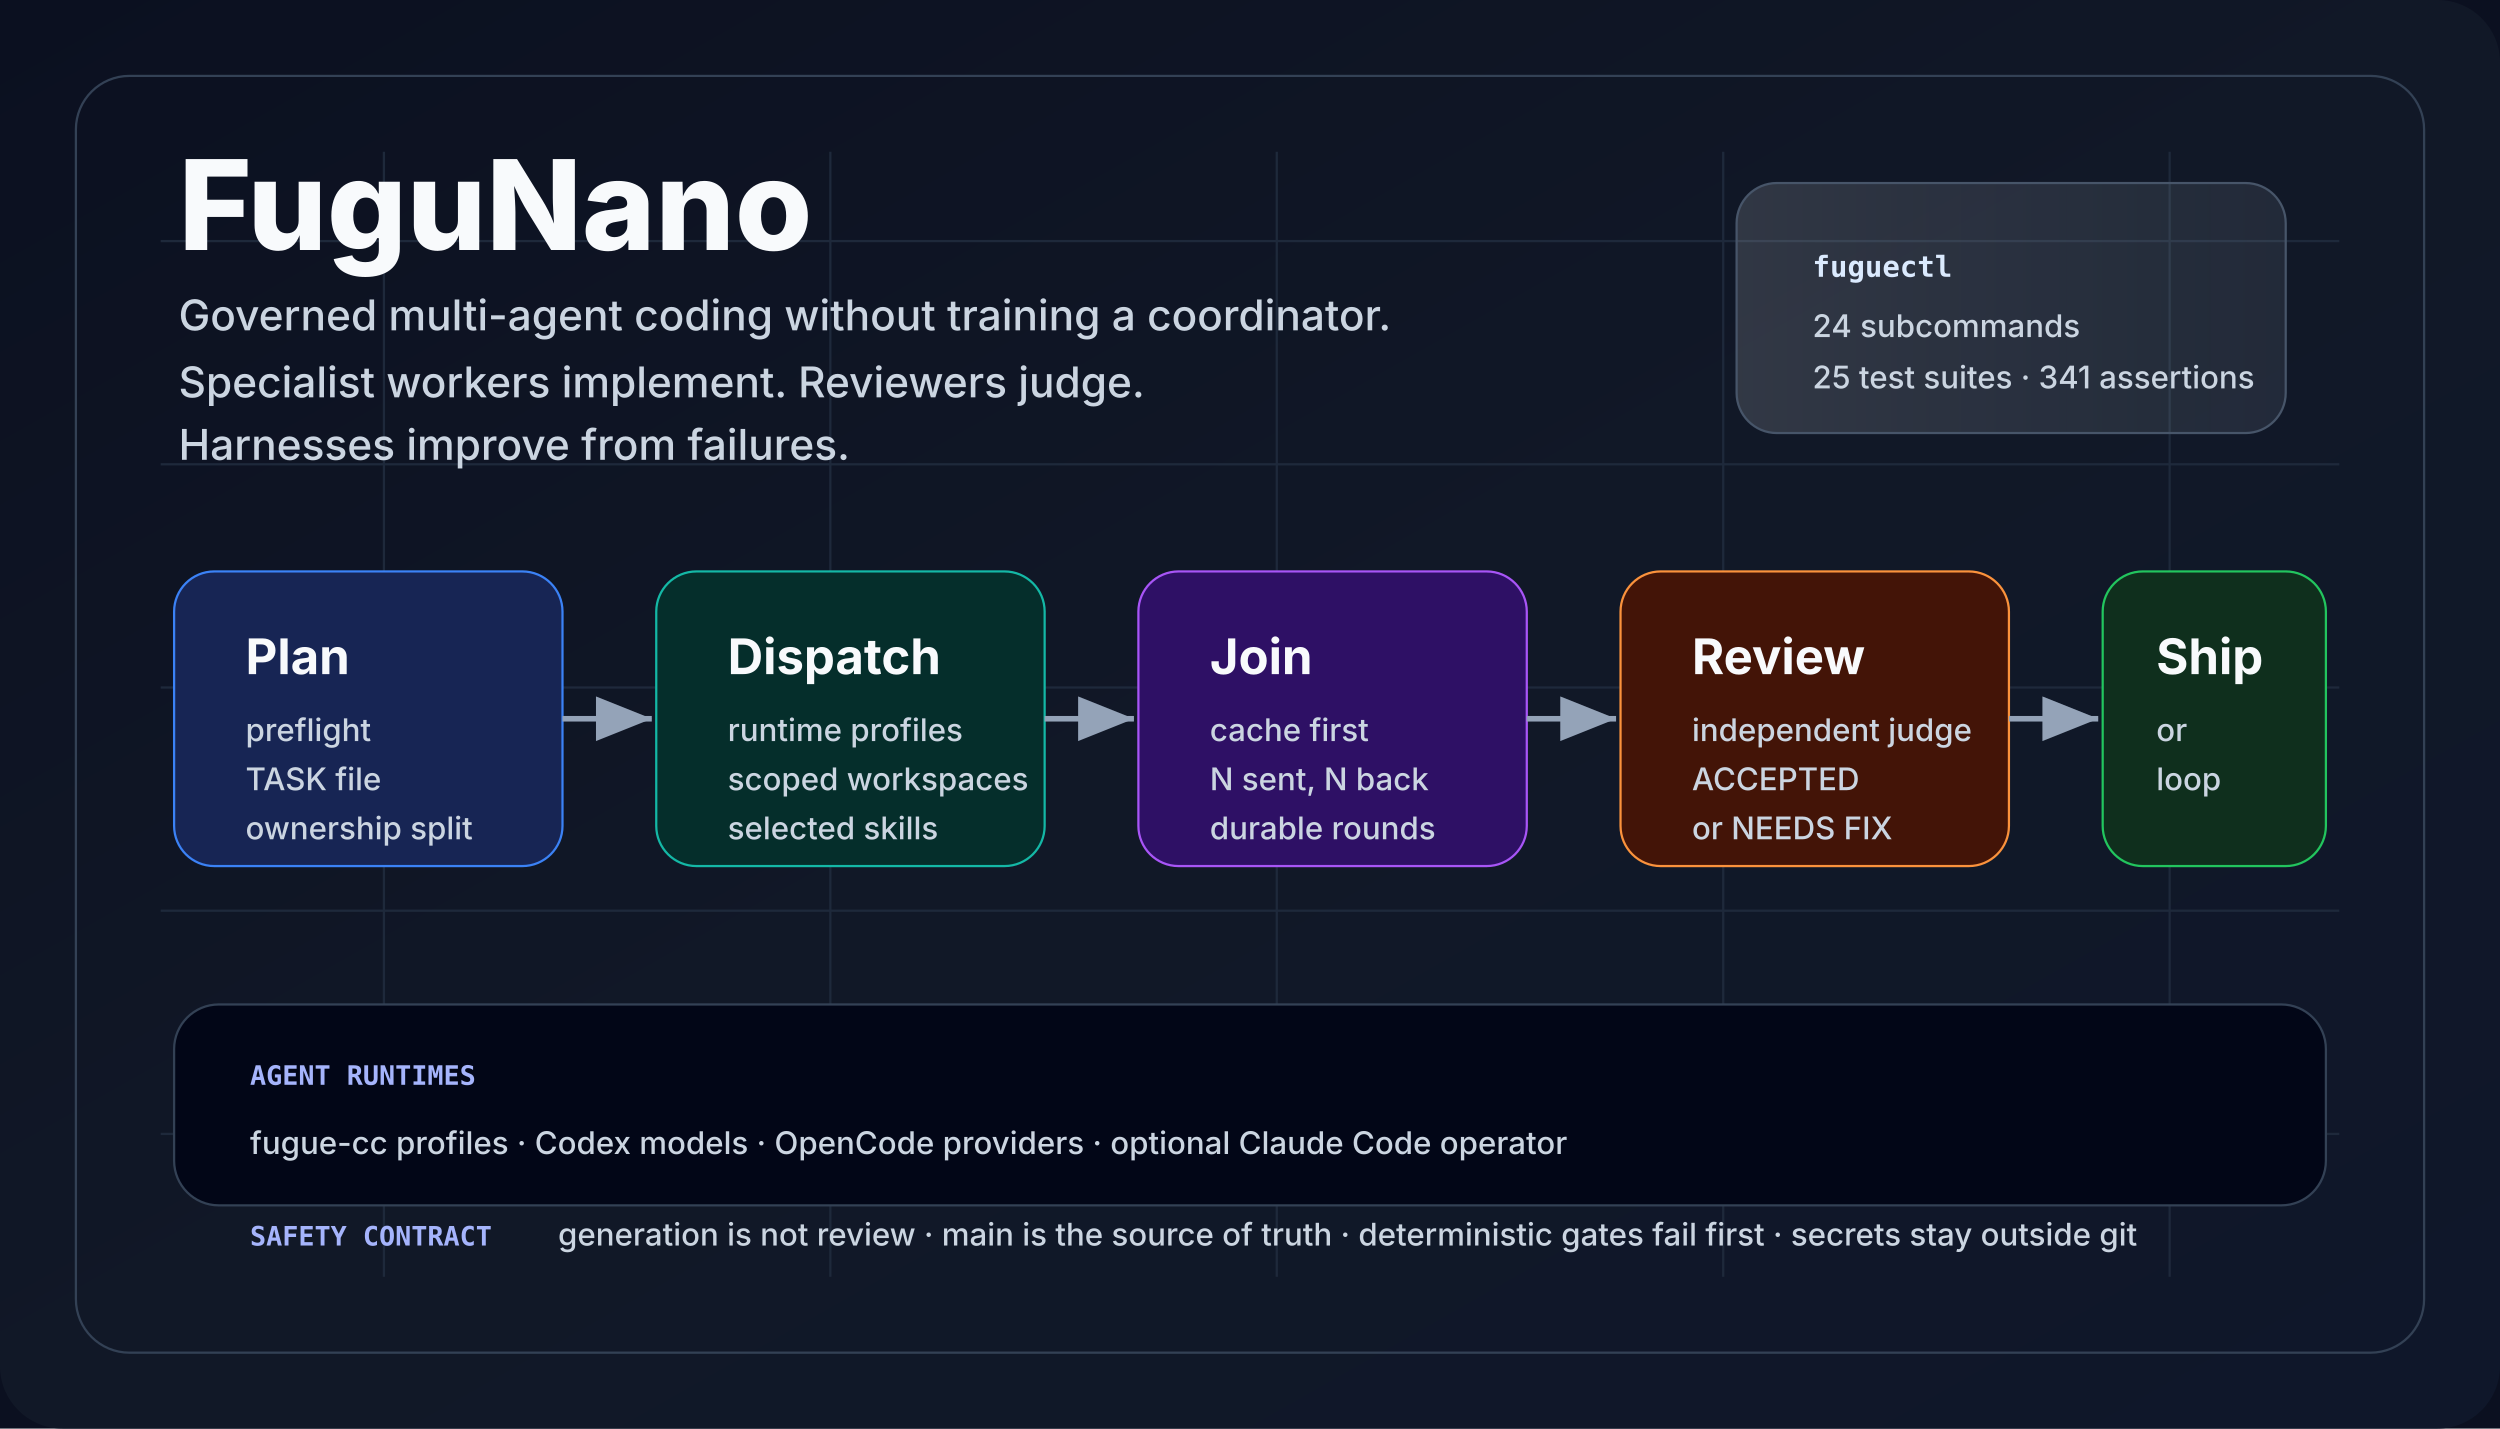
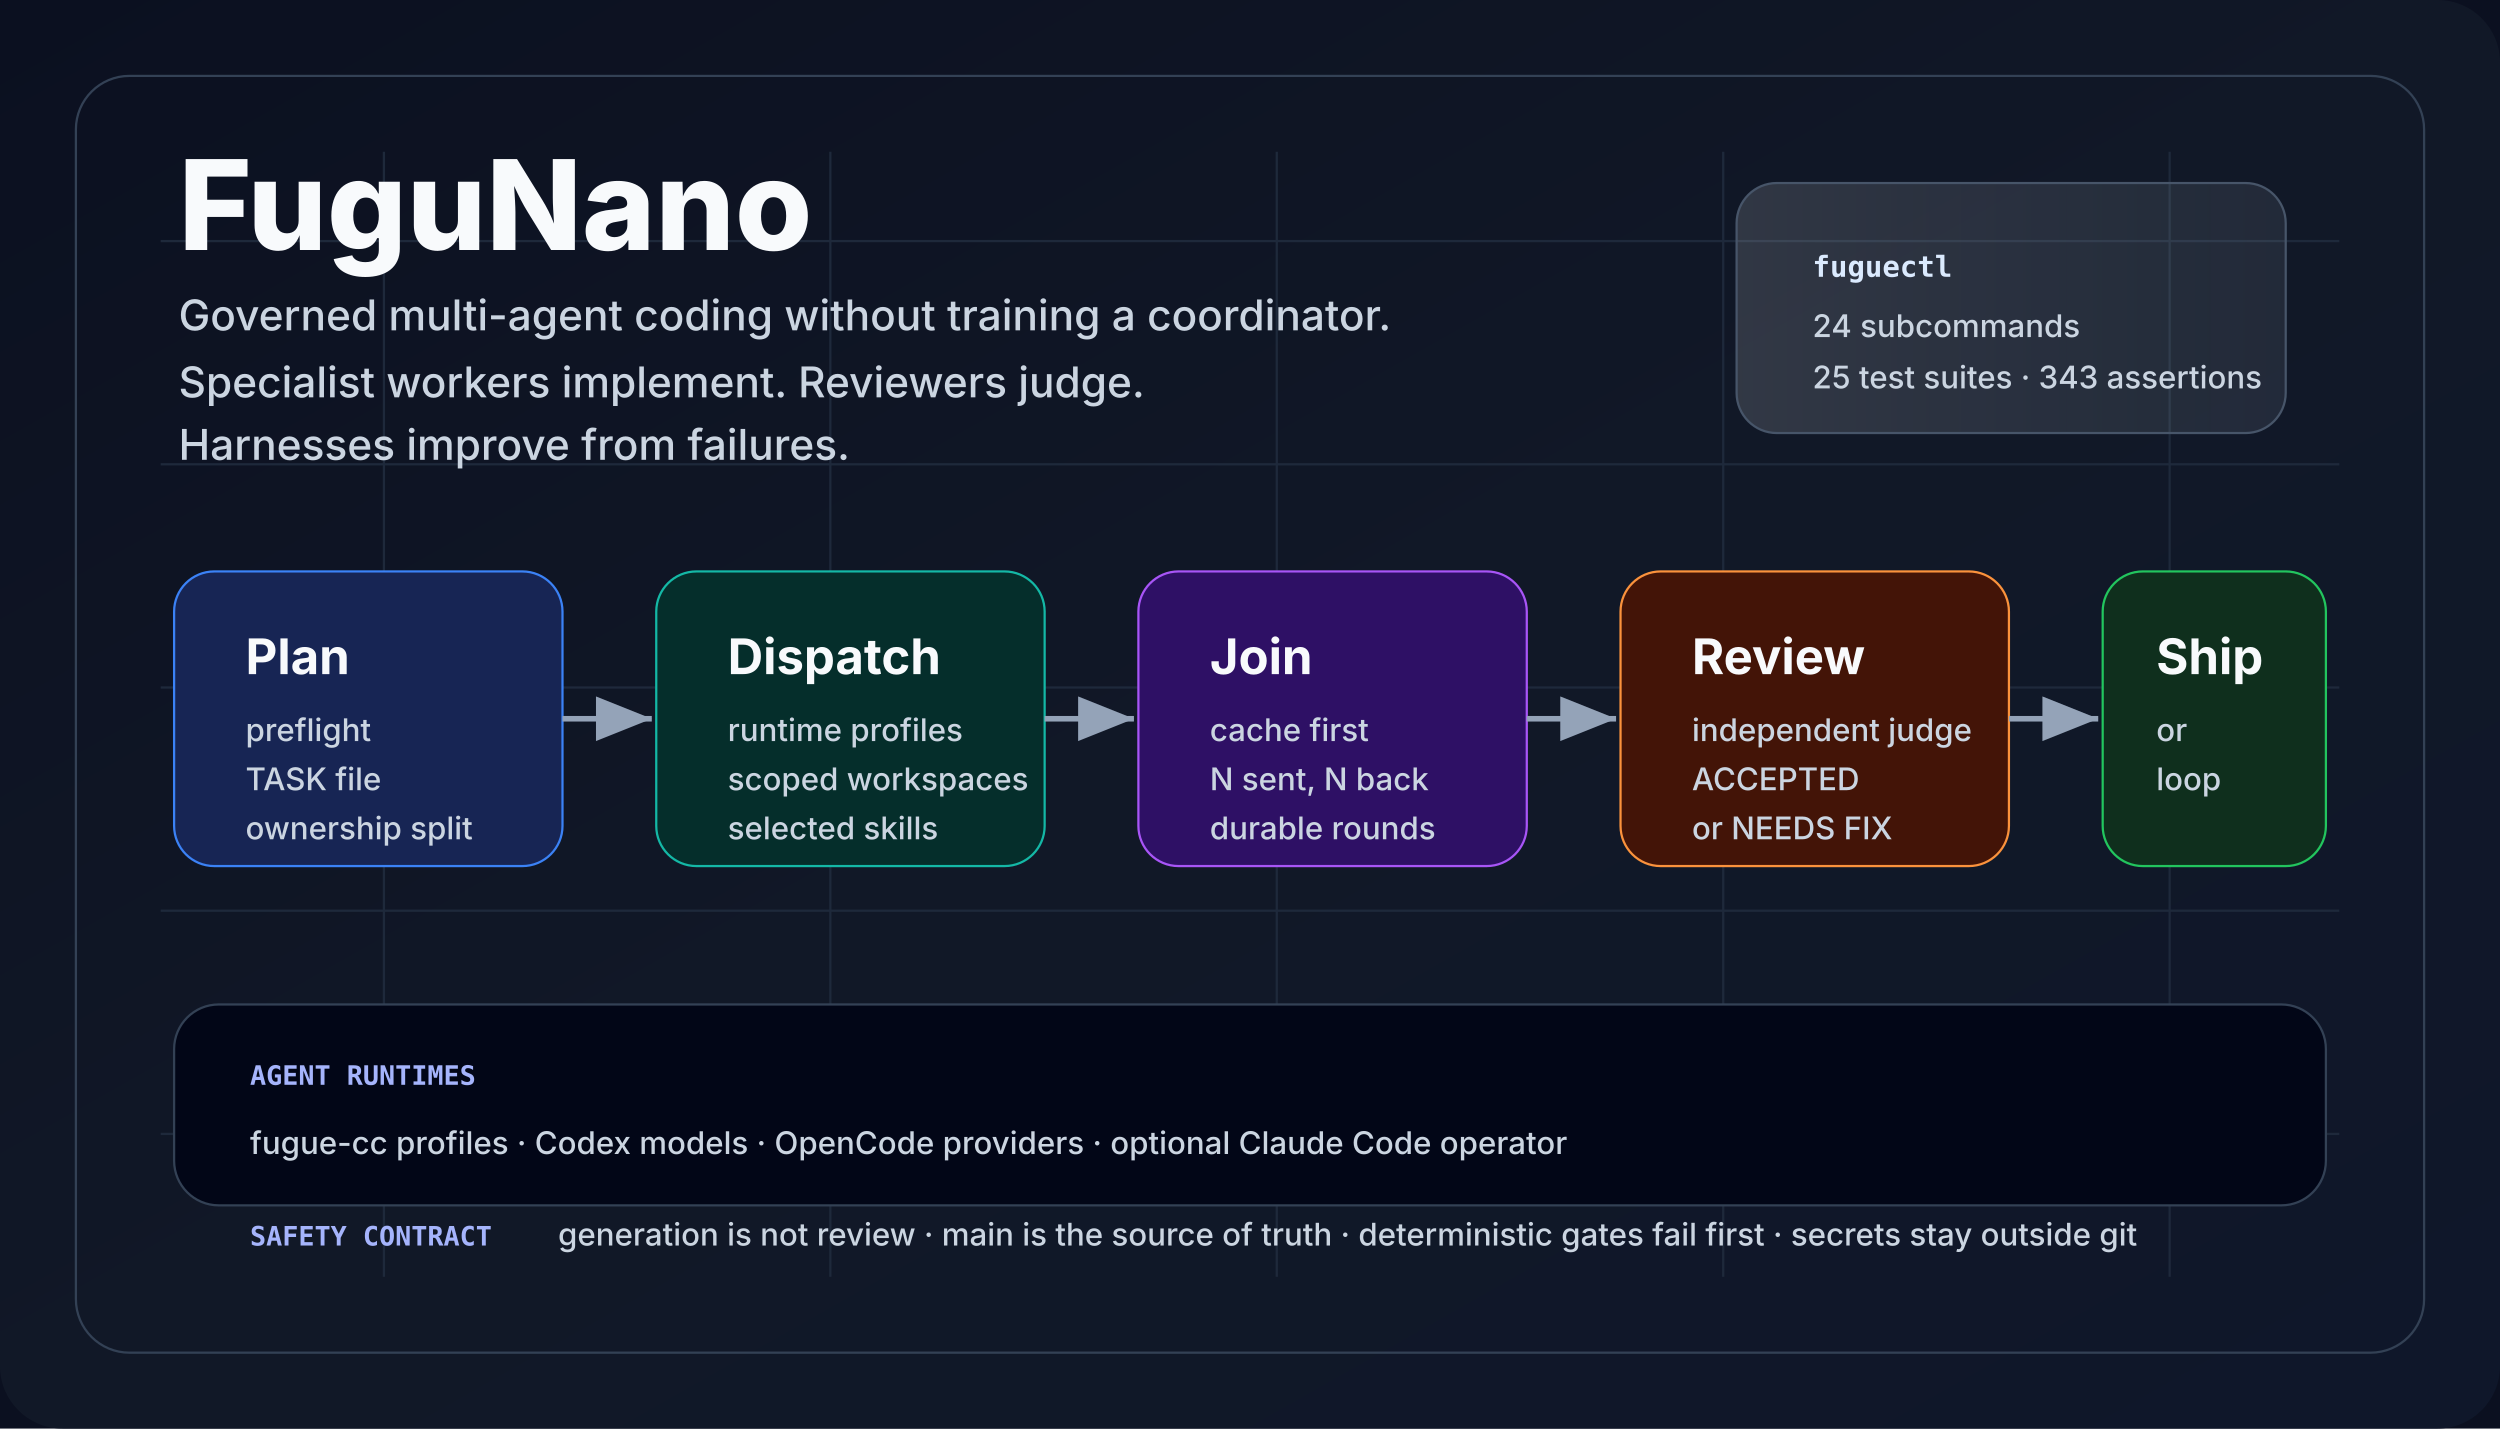
<svg xmlns="http://www.w3.org/2000/svg" viewBox="0 0 1120 640" role="img" aria-labelledby="title desc">
  <defs>
    <linearGradient id="bg" x1="0" x2="1" y1="0" y2="1">
      <stop offset="0" stop-color="#0b1020" />
      <stop offset="0.5" stop-color="#111827" />
      <stop offset="1" stop-color="#0f172a" />
    </linearGradient>
    <linearGradient id="panel" x1="0" x2="1">
      <stop offset="0" stop-color="#f8fafc" stop-opacity="0.14" />
      <stop offset="1" stop-color="#e0f2fe" stop-opacity="0.08" />
    </linearGradient>
    <marker id="arrow" markerWidth="12" markerHeight="12" refX="10" refY="4" orient="auto">
      <path d="M0,0 L10,4 L0,8 Z" fill="#94a3b8" />
    </marker>
    <style>
      .title {
        font:
          800 56px -apple-system,
          BlinkMacSystemFont,
          "Segoe UI",
          sans-serif;
        fill: #f8fafc;
        letter-spacing: 0;
      }
      .tag {
        font:
          500 19px -apple-system,
          BlinkMacSystemFont,
          "Segoe UI",
          sans-serif;
        fill: #cbd5e1;
        letter-spacing: 0;
      }
      .cardTitle {
        font:
          750 22px -apple-system,
          BlinkMacSystemFont,
          "Segoe UI",
          sans-serif;
        fill: #f8fafc;
        letter-spacing: 0;
      }
      .cardText {
        font:
          500 14px -apple-system,
          BlinkMacSystemFont,
          "Segoe UI",
          sans-serif;
        fill: #cbd5e1;
        letter-spacing: 0;
      }
      .tiny {
        font:
          600 12px ui-monospace,
          SFMono-Regular,
          Menlo,
          Consolas,
          monospace;
        fill: #a5b4fc;
        letter-spacing: 0;
      }
      .chip {
        font:
          700 13px ui-monospace,
          SFMono-Regular,
          Menlo,
          Consolas,
          monospace;
        fill: #dbeafe;
        letter-spacing: 0;
      }
    </style>
  </defs>
  <rect width="1120" height="640" fill="#0b1020" />
  <rect width="1120" height="640" rx="28" fill="url(#bg)" />
  <path d="M72 108 H1048 M72 208 H1048 M72 308 H1048 M72 408 H1048 M72 508 H1048 M172 68 V572 M372 68 V572 M572 68 V572 M772 68 V572 M972 68 V572" stroke="#1e293b" stroke-width="1" />
  <rect x="34" y="34" width="1052" height="572" rx="24" fill="none" stroke="#334155" />
  <text x="80" y="112" class="title">FuguNano</text>
  <text x="80" y="148" class="tag">
    Governed multi-agent coding without training a coordinator.
  </text>
  <text x="80" y="178" class="tag">
    Specialist workers implement. Reviewers judge.
  </text>
  <text x="80" y="206" class="tag">Harnesses improve from failures.</text>
  <rect x="778" y="82" width="246" height="112" rx="18" fill="url(#panel)" stroke="#475569" />
  <text x="812" y="124" class="chip">fuguectl</text>
  <text x="812" y="151" class="cardText">24 subcommands</text>
-   <text x="812" y="174" class="cardText">25 test suites · 341 assertions</text>
+   <text x="812" y="174" class="cardText">25 test suites · 343 assertions</text>
  <rect x="78" y="256" width="174" height="132" rx="18" fill="#172554" stroke="#3b82f6" />
  <text x="110" y="302" class="cardTitle">Plan</text>
  <text x="110" y="332" class="cardText">preflight</text>
  <text x="110" y="354" class="cardText">TASK file</text>
  <text x="110" y="376" class="cardText">ownership split</text>
  <rect x="294" y="256" width="174" height="132" rx="18" fill="#052e2b" stroke="#14b8a6" />
  <text x="326" y="302" class="cardTitle">Dispatch</text>
  <text x="326" y="332" class="cardText">runtime profiles</text>
  <text x="326" y="354" class="cardText">scoped workspaces</text>
  <text x="326" y="376" class="cardText">selected skills</text>
  <rect x="510" y="256" width="174" height="132" rx="18" fill="#2e1065" stroke="#a855f7" />
  <text x="542" y="302" class="cardTitle">Join</text>
  <text x="542" y="332" class="cardText">cache first</text>
  <text x="542" y="354" class="cardText">N sent, N back</text>
  <text x="542" y="376" class="cardText">durable rounds</text>
  <rect x="726" y="256" width="174" height="132" rx="18" fill="#431407" stroke="#fb923c" />
  <text x="758" y="302" class="cardTitle">Review</text>
  <text x="758" y="332" class="cardText">independent judge</text>
  <text x="758" y="354" class="cardText">ACCEPTED</text>
  <text x="758" y="376" class="cardText">or NEEDS FIX</text>
  <rect x="942" y="256" width="100" height="132" rx="18" fill="#0f2f1d" stroke="#22c55e" />
  <text x="966" y="302" class="cardTitle">Ship</text>
  <text x="966" y="332" class="cardText">or</text>
  <text x="966" y="354" class="cardText">loop</text>
  <line x1="252" y1="322" x2="292" y2="322" stroke="#94a3b8" stroke-width="2.5" marker-end="url(#arrow)" />
  <line x1="468" y1="322" x2="508" y2="322" stroke="#94a3b8" stroke-width="2.5" marker-end="url(#arrow)" />
  <line x1="684" y1="322" x2="724" y2="322" stroke="#94a3b8" stroke-width="2.5" marker-end="url(#arrow)" />
  <line x1="900" y1="322" x2="940" y2="322" stroke="#94a3b8" stroke-width="2.5" marker-end="url(#arrow)" />
  <rect x="78" y="450" width="964" height="90" rx="20" fill="#020617" stroke="#334155" />
  <text x="112" y="486" class="tiny">AGENT RUNTIMES</text>
  <text x="112" y="517" class="cardText">
    fugue-cc profiles · Codex models · OpenCode providers · optional Claude Code
    operator
  </text>
  <text x="112" y="558" class="tiny">SAFETY CONTRACT</text>
  <text x="250" y="558" class="cardText">
    generation is not review · main is the source of truth · deterministic gates
    fail first · secrets stay outside git
  </text>
</svg>
